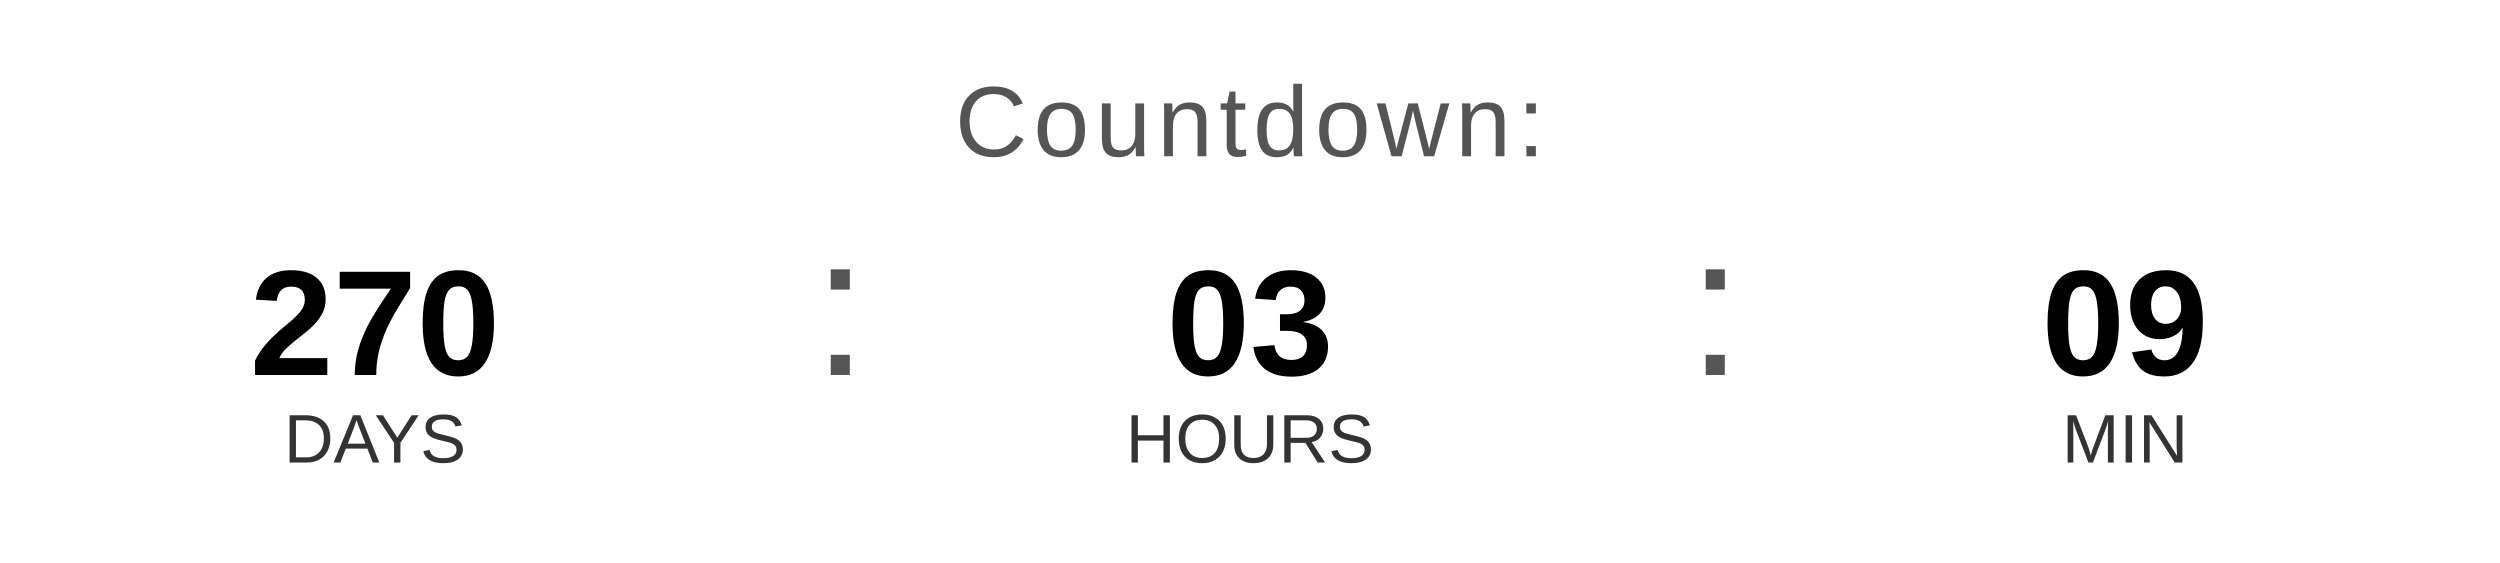
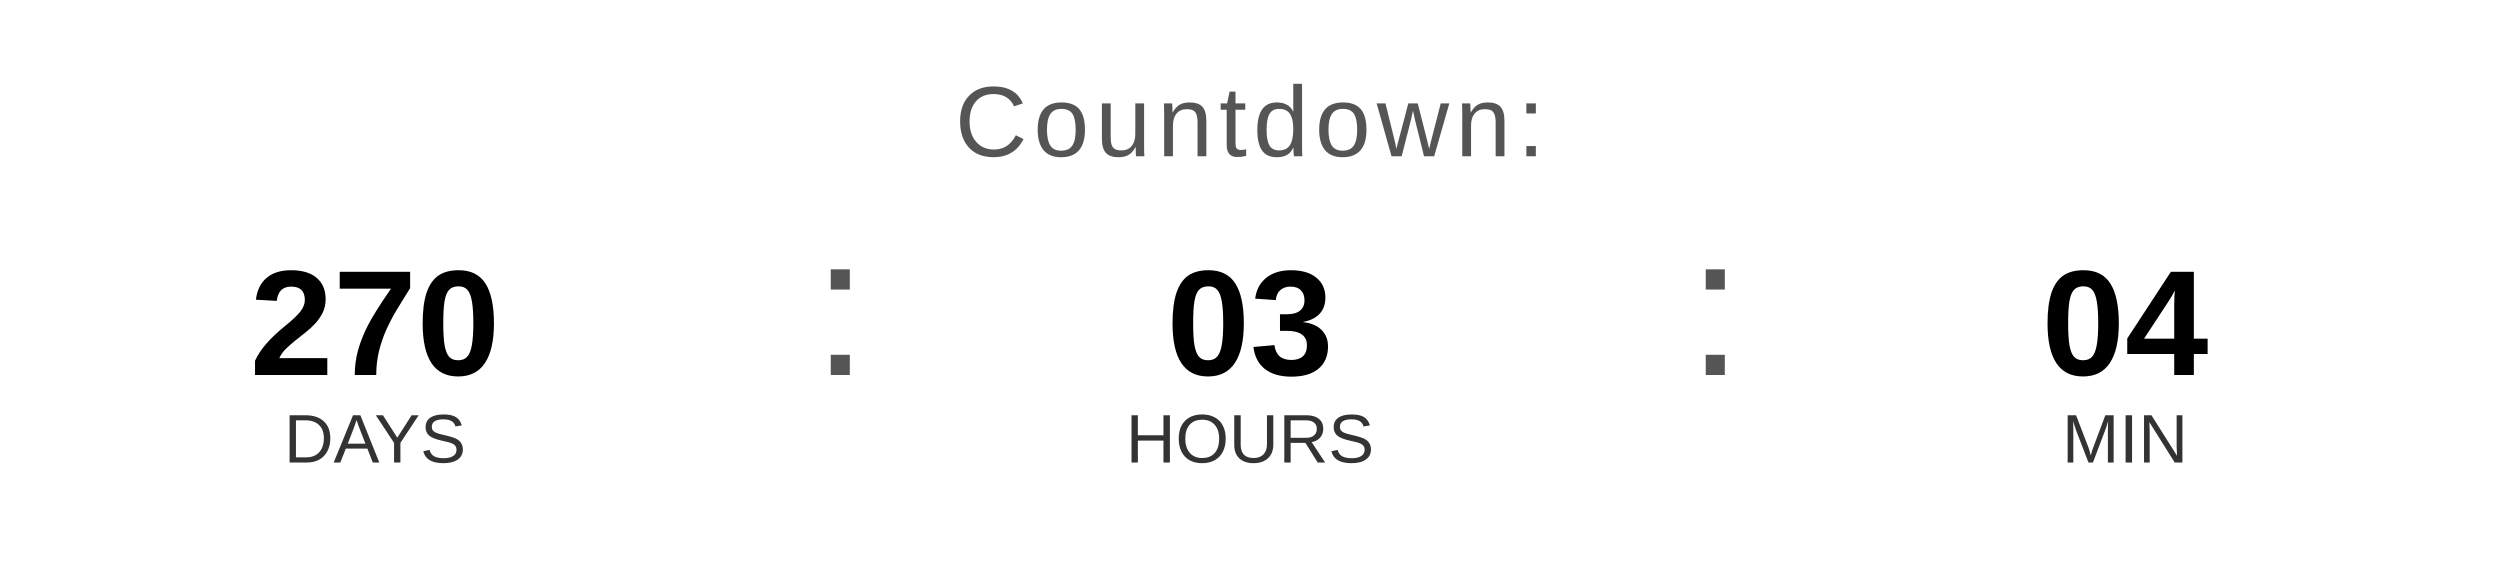
<svg xmlns="http://www.w3.org/2000/svg" width="400" height="90" viewBox="0 0 400 90">
  <text x="200" y="25" font-family="Arial, Helvetica, sans-serif" font-size="16" fill="#555555" text-anchor="middle" letter-spacing="1">
    Countdown:
  </text>
  <text x="60" y="60" font-family="Arial, Helvetica, sans-serif" font-size="24" font-weight="bold" fill="#000000" text-anchor="middle">270</text>
  <text x="60" y="74" font-family="Arial, Helvetica, sans-serif" font-size="11" fill="#333333" text-anchor="middle">DAYS</text>
  <text x="130" y="60" font-family="Arial, sans-serif" font-size="32" fill="#555555">:</text>
  <text x="200" y="60" font-family="Arial, Helvetica, sans-serif" font-size="24" font-weight="bold" fill="#000000" text-anchor="middle">03</text>
  <text x="200" y="74" font-family="Arial, Helvetica, sans-serif" font-size="11" fill="#333333" text-anchor="middle">HOURS</text>
  <text x="270" y="60" font-family="Arial, sans-serif" font-size="32" fill="#555555">:</text>
-   <text x="340" y="60" font-family="Arial, Helvetica, sans-serif" font-size="24" font-weight="bold" fill="#000000" text-anchor="middle">09</text>
+   <text x="340" y="60" font-family="Arial, Helvetica, sans-serif" font-size="24" font-weight="bold" fill="#000000" text-anchor="middle">04</text>
  <text x="340" y="74" font-family="Arial, Helvetica, sans-serif" font-size="11" fill="#333333" text-anchor="middle">MIN</text>
</svg>
